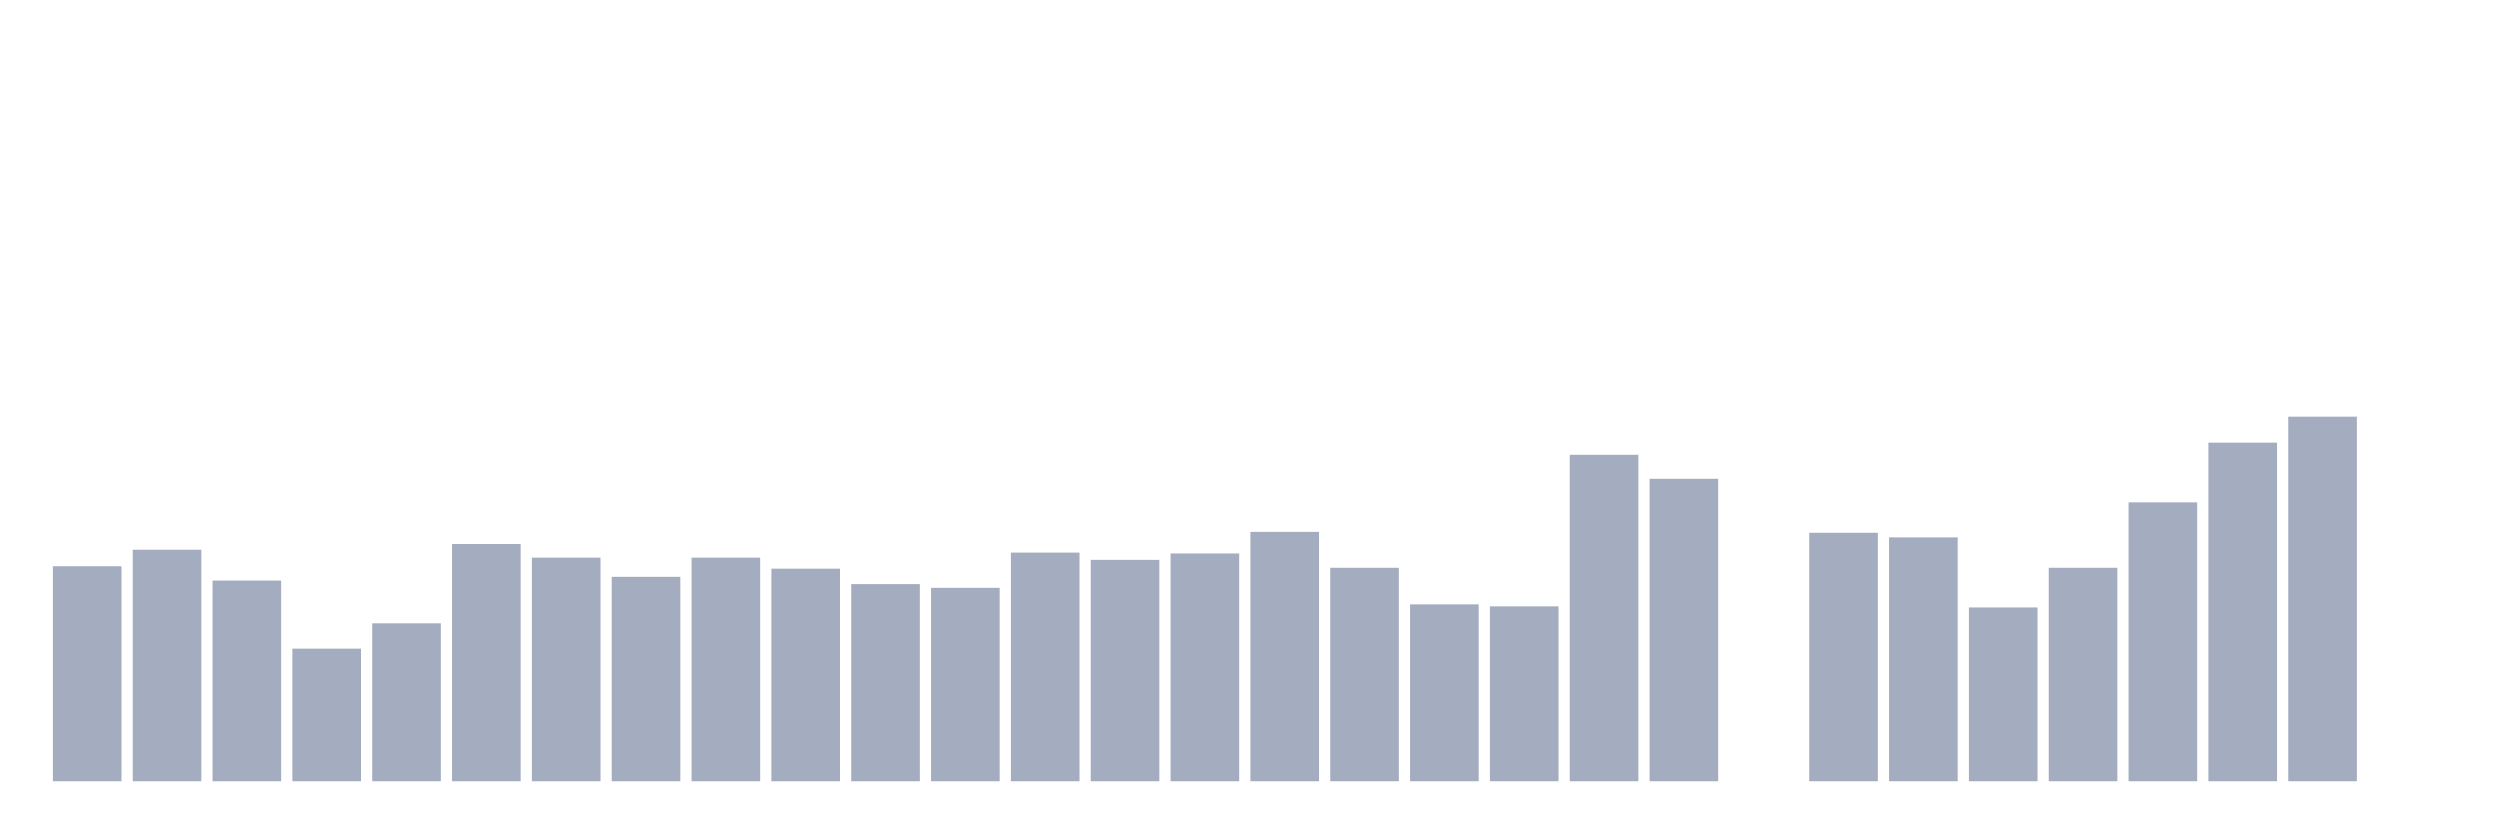
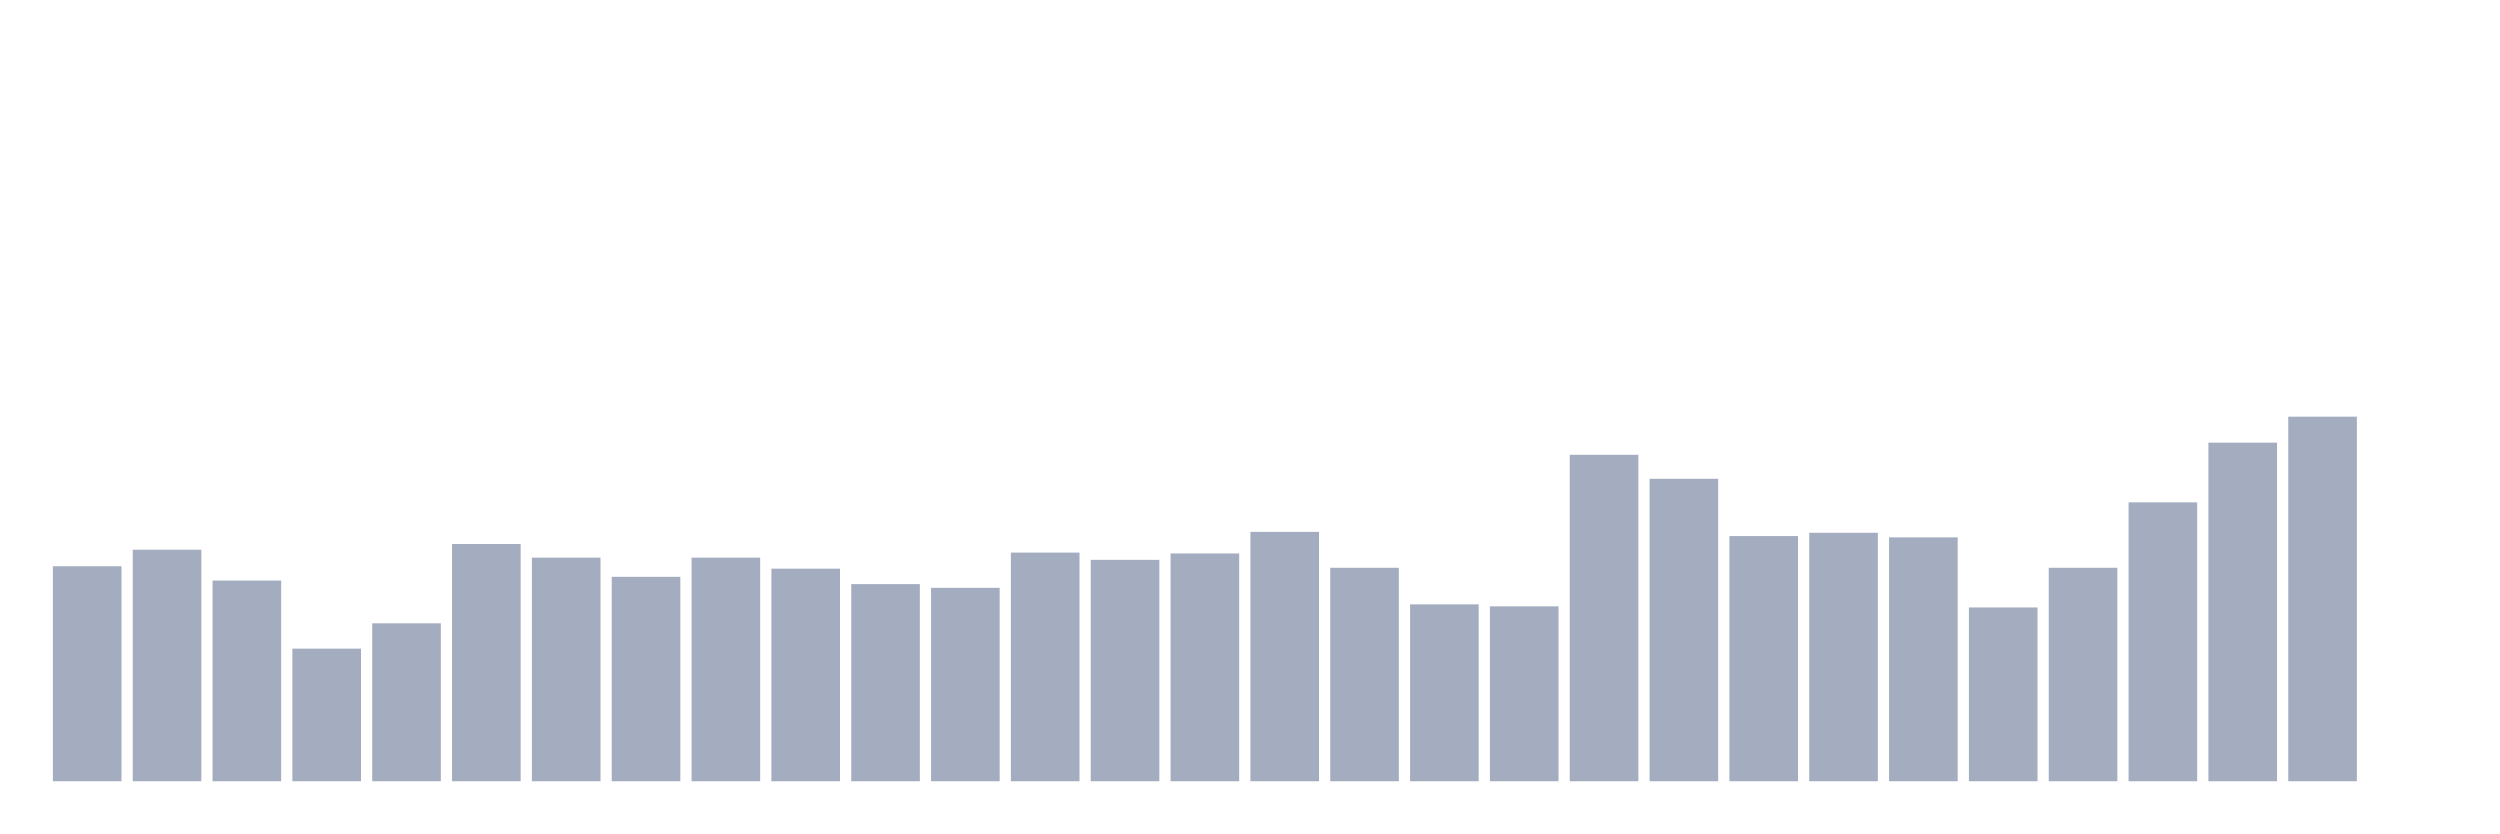
<svg xmlns="http://www.w3.org/2000/svg" viewBox="0 0 480 160">
  <g transform="translate(10,10)">
    <rect class="bar" x="0.153" width="13.175" y="98.719" height="41.281" fill="rgb(164,173,192)" />
    <rect class="bar" x="15.482" width="13.175" y="95.547" height="44.453" fill="rgb(164,173,192)" />
    <rect class="bar" x="30.81" width="13.175" y="101.468" height="38.532" fill="rgb(164,173,192)" />
    <rect class="bar" x="46.138" width="13.175" y="114.538" height="25.462" fill="rgb(164,173,192)" />
    <rect class="bar" x="61.466" width="13.175" y="109.674" height="30.326" fill="rgb(164,173,192)" />
    <rect class="bar" x="76.794" width="13.175" y="94.447" height="45.553" fill="rgb(164,173,192)" />
    <rect class="bar" x="92.123" width="13.175" y="97.069" height="42.931" fill="rgb(164,173,192)" />
    <rect class="bar" x="107.451" width="13.175" y="100.749" height="39.251" fill="rgb(164,173,192)" />
    <rect class="bar" x="122.779" width="13.175" y="97.069" height="42.931" fill="rgb(164,173,192)" />
    <rect class="bar" x="138.107" width="13.175" y="99.184" height="40.816" fill="rgb(164,173,192)" />
    <rect class="bar" x="153.436" width="13.175" y="102.145" height="37.855" fill="rgb(164,173,192)" />
    <rect class="bar" x="168.764" width="13.175" y="102.864" height="37.136" fill="rgb(164,173,192)" />
    <rect class="bar" x="184.092" width="13.175" y="96.097" height="43.903" fill="rgb(164,173,192)" />
    <rect class="bar" x="199.42" width="13.175" y="97.492" height="42.508" fill="rgb(164,173,192)" />
    <rect class="bar" x="214.748" width="13.175" y="96.266" height="43.734" fill="rgb(164,173,192)" />
    <rect class="bar" x="230.077" width="13.175" y="92.121" height="47.879" fill="rgb(164,173,192)" />
    <rect class="bar" x="245.405" width="13.175" y="99.015" height="40.985" fill="rgb(164,173,192)" />
    <rect class="bar" x="260.733" width="13.175" y="106.036" height="33.964" fill="rgb(164,173,192)" />
    <rect class="bar" x="276.061" width="13.175" y="106.417" height="33.583" fill="rgb(164,173,192)" />
    <rect class="bar" x="291.39" width="13.175" y="77.317" height="62.683" fill="rgb(164,173,192)" />
    <rect class="bar" x="306.718" width="13.175" y="81.927" height="58.073" fill="rgb(164,173,192)" />
-     <rect class="bar" x="322.046" width="13.175" y="140" height="0" fill="rgb(164,173,192)" />
+     <rect class="bar" x="322.046" width="13.175" y="92.924" height="47.076" fill="rgb(164,173,192)" />
    <rect class="bar" x="337.374" width="13.175" y="92.29" height="47.71" fill="rgb(164,173,192)" />
    <rect class="bar" x="352.702" width="13.175" y="93.178" height="46.822" fill="rgb(164,173,192)" />
    <rect class="bar" x="368.031" width="13.175" y="106.628" height="33.372" fill="rgb(164,173,192)" />
    <rect class="bar" x="383.359" width="13.175" y="99.015" height="40.985" fill="rgb(164,173,192)" />
    <rect class="bar" x="398.687" width="13.175" y="86.453" height="53.547" fill="rgb(164,173,192)" />
    <rect class="bar" x="414.015" width="13.175" y="74.991" height="65.009" fill="rgb(164,173,192)" />
    <rect class="bar" x="429.344" width="13.175" y="70" height="70" fill="rgb(164,173,192)" />
    <rect class="bar" x="444.672" width="13.175" y="140" height="0" fill="rgb(164,173,192)" />
  </g>
</svg>
